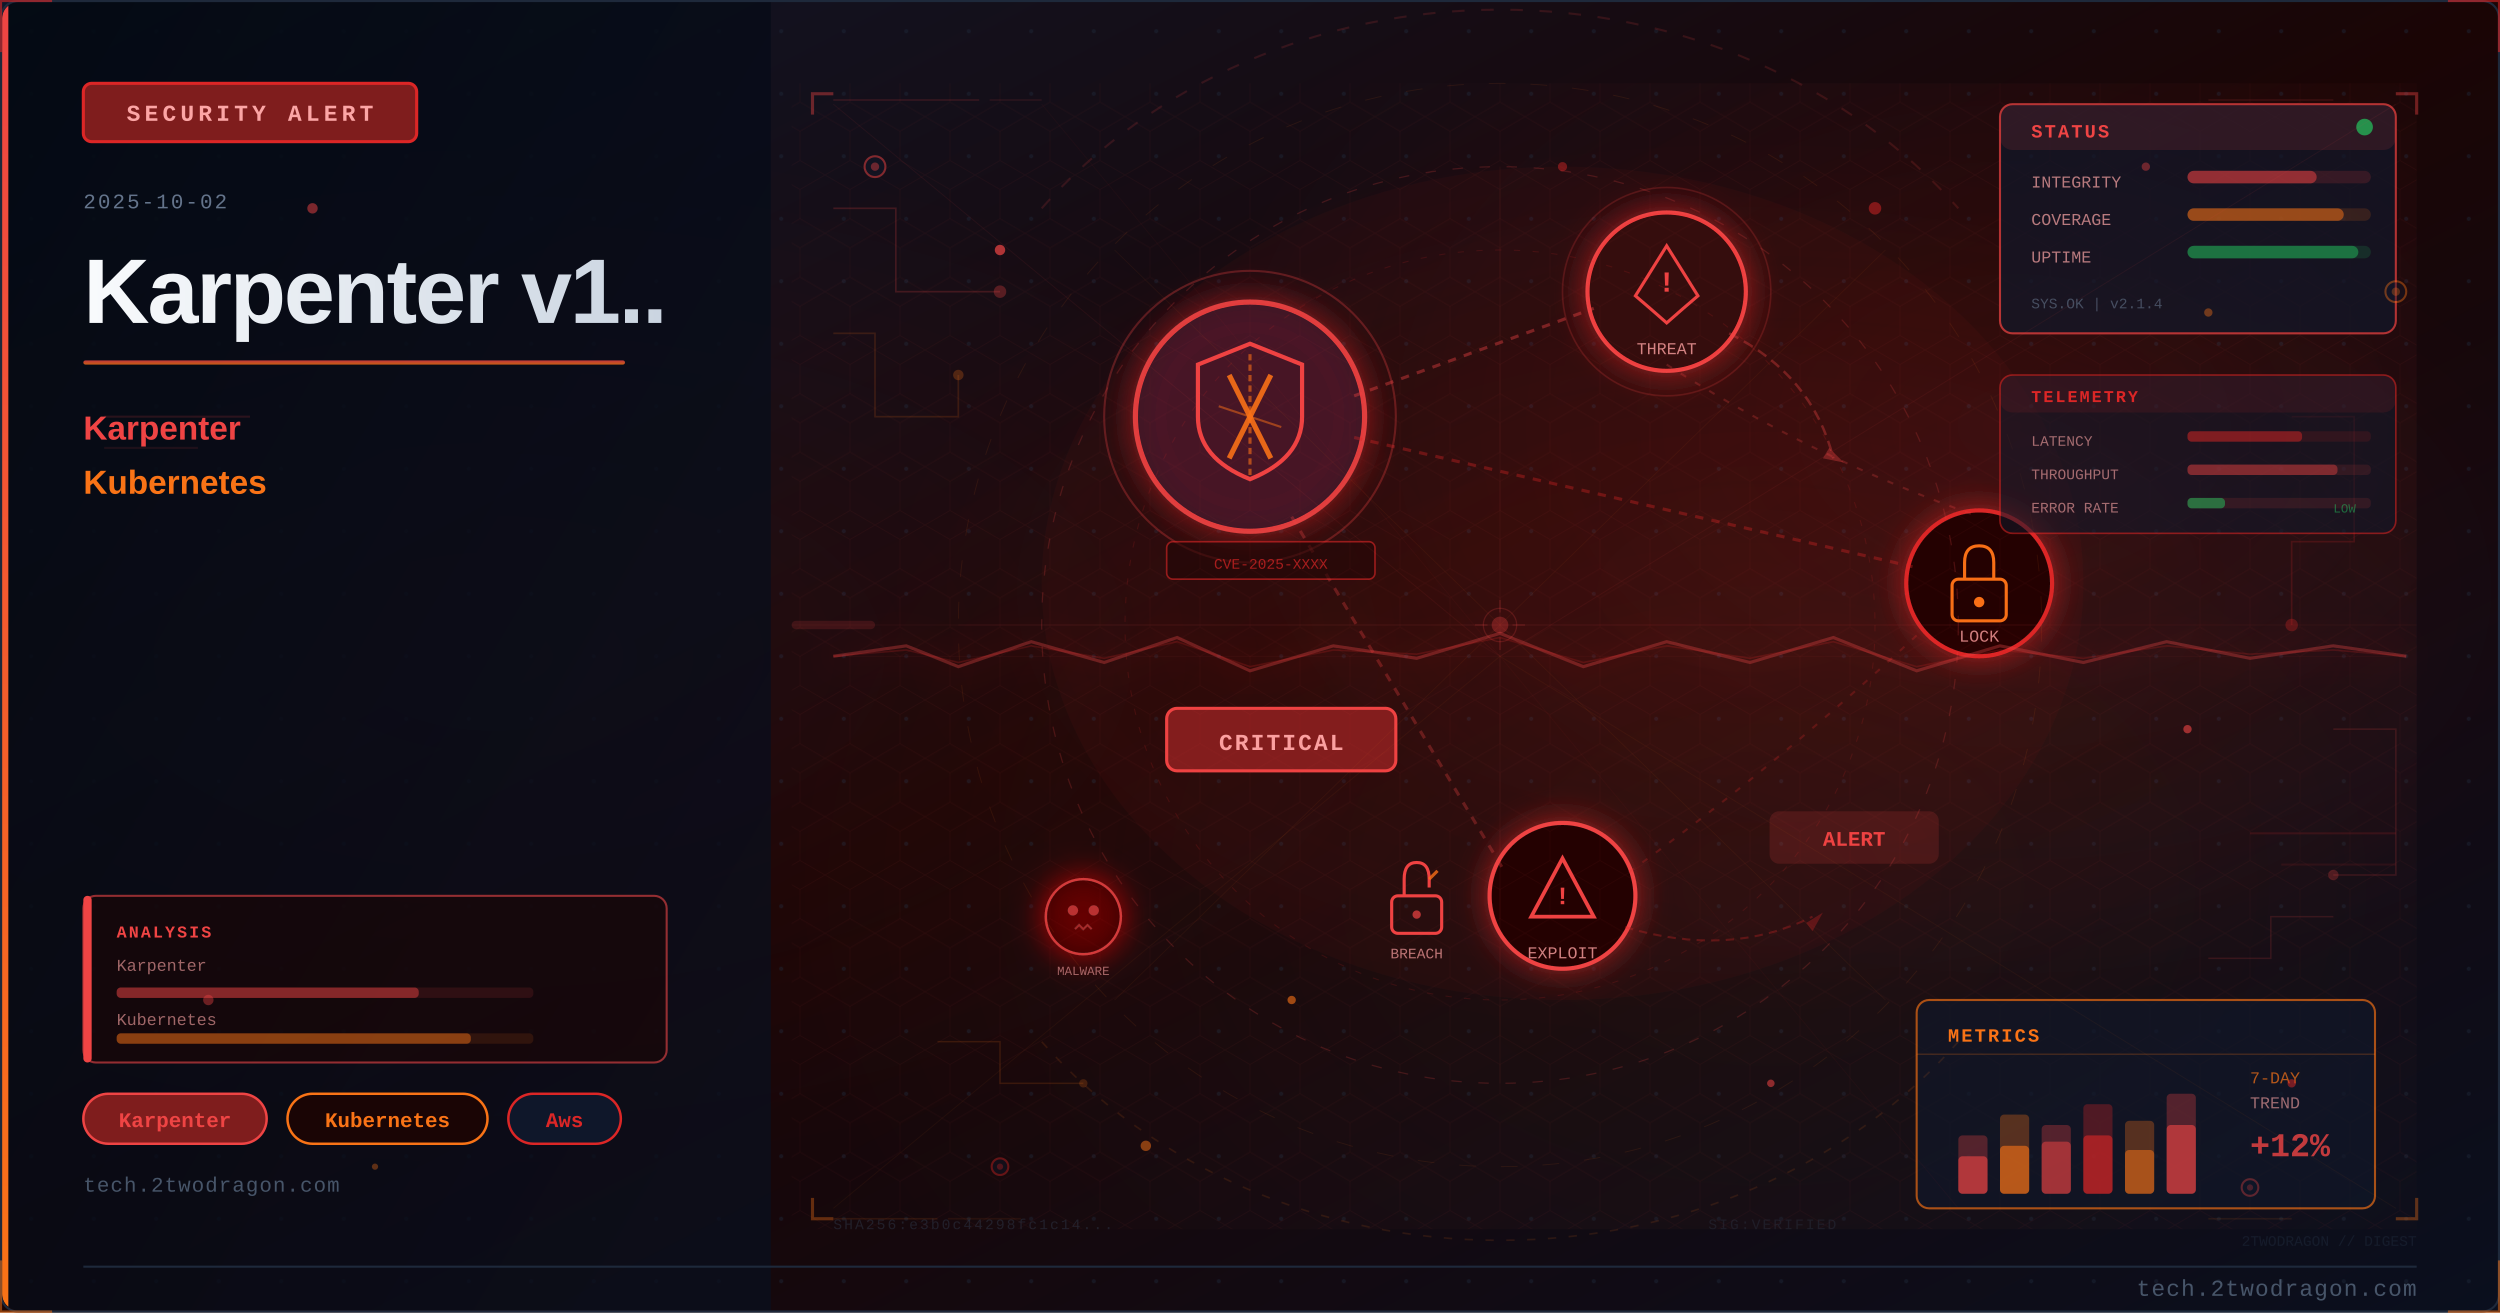
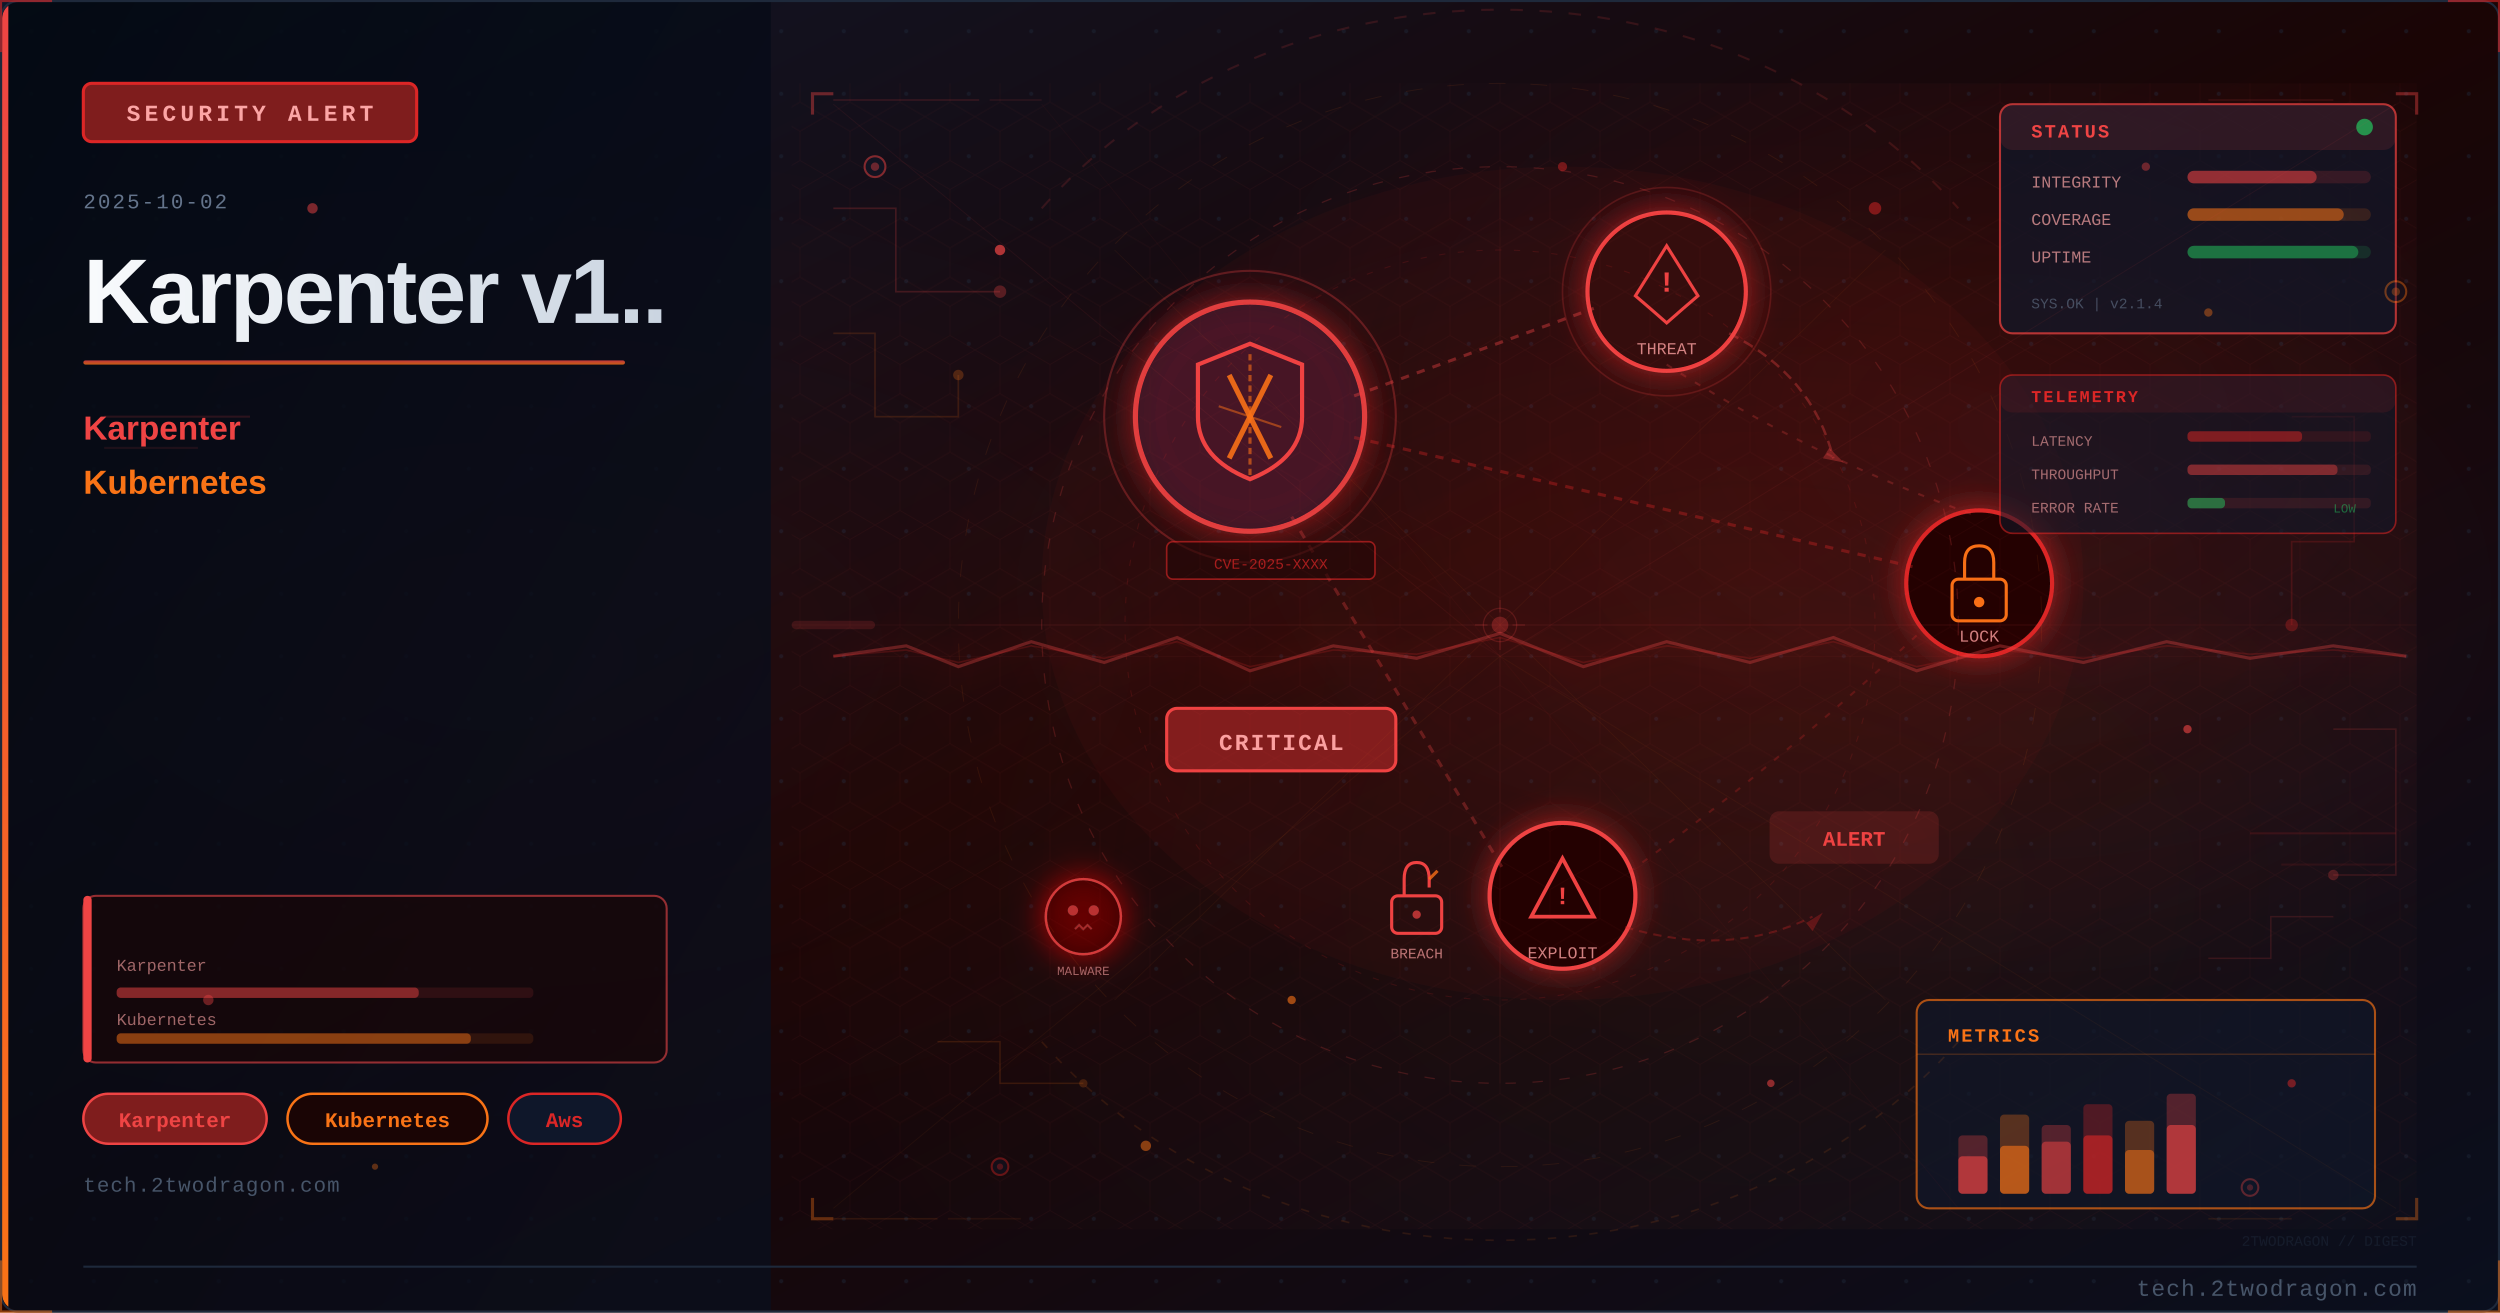
<svg xmlns="http://www.w3.org/2000/svg" viewBox="0 0 1200 630" width="1200" height="630">
  <defs>
    <linearGradient id="u10376ebg" x1="0%" y1="0%" x2="100%" y2="100%">
      <stop offset="0%" style="stop-color:#0f172a" />
      <stop offset="50%" style="stop-color:#1a0505" />
      <stop offset="100%" style="stop-color:#0a0f1e" />
    </linearGradient>
    <linearGradient id="u10376eaccent" x1="0%" y1="0%" x2="0%" y2="100%">
      <stop offset="0%" style="stop-color:#ef4444" />
      <stop offset="100%" style="stop-color:#f97316" />
    </linearGradient>
    <linearGradient id="u10376etitle" x1="0%" y1="0%" x2="100%" y2="0%">
      <stop offset="0%" style="stop-color:#f8fafc" />
      <stop offset="100%" style="stop-color:#cbd5e1" />
    </linearGradient>
    <linearGradient id="u10376epanel" x1="0%" y1="0%" x2="100%" y2="100%">
      <stop offset="0%" style="stop-color:#020810;stop-opacity:0.85" />
      <stop offset="100%" style="stop-color:#0a0f1e;stop-opacity:0.75" />
    </linearGradient>
    <radialGradient id="u10376eambientL" cx="20%" cy="50%" r="40%">
      <stop offset="0%" style="stop-color:#ef4444;stop-opacity:0.06" />
      <stop offset="100%" style="stop-color:#ef4444;stop-opacity:0" />
    </radialGradient>
    <radialGradient id="u10376eambientR" cx="70%" cy="45%" r="35%">
      <stop offset="0%" style="stop-color:#dc2626;stop-opacity:0.08" />
      <stop offset="100%" style="stop-color:#dc2626;stop-opacity:0" />
    </radialGradient>
    <filter id="u10376eglow" x="-100%" y="-100%" width="300%" height="300%">
      <feDropShadow dx="0" dy="0" stdDeviation="8" flood-color="#dc2626" flood-opacity="0.7" />
    </filter>
    <filter id="u10376eblur" x="-50%" y="-50%" width="200%" height="200%">
      <feGaussianBlur stdDeviation="12" />
    </filter>
    <filter id="u10376etextglow" x="-20%" y="-20%" width="140%" height="140%">
      <feDropShadow dx="0" dy="0" stdDeviation="4" flood-color="#ef4444" flood-opacity="0.5" />
    </filter>
    <filter id="u10376efxGlow" x="-50%" y="-50%" width="200%" height="200%">
      <feGaussianBlur stdDeviation="6" result="b" />
      <feColorMatrix in="b" type="matrix" values="1.2 0.4 0 0 0 0.5 0.6 0 0 0 0 0 0 0 0 0 0 0 0.85 0" result="g" />
      <feMerge>
        <feMergeNode in="g" />
        <feMergeNode in="SourceGraphic" />
      </feMerge>
    </filter>
    <filter id="u10376efxRed" x="-60%" y="-60%" width="220%" height="220%">
      <feGaussianBlur stdDeviation="8" result="b" />
      <feColorMatrix in="b" type="matrix" values="1.3 0 0 0 0.7 0 0 0 0 0 0 0 0 0 0 0 0 0 0.95 0" result="g" />
      <feMerge>
        <feMergeNode in="g" />
        <feMergeNode in="SourceGraphic" />
      </feMerge>
    </filter>
    <radialGradient id="u10376esceneGlow1" cx="75%" cy="30%" r="50%">
      <stop offset="0%" stop-color="#ef4444" stop-opacity="0.15" />
      <stop offset="100%" stop-color="#ef4444" stop-opacity="0" />
    </radialGradient>
    <radialGradient id="u10376esceneGlow2" cx="60%" cy="70%" r="60%">
      <stop offset="0%" stop-color="#f97316" stop-opacity="0.10" />
      <stop offset="100%" stop-color="#f97316" stop-opacity="0" />
    </radialGradient>
    <pattern id="u10376edots" x="0" y="0" width="30" height="30" patternUnits="userSpaceOnUse">
      <circle cx="15" cy="15" r="1" fill="#1e293b" opacity="0.7" />
    </pattern>
    <clipPath id="u10376eclip">
      <rect x="1" y="1" width="1198" height="628" rx="8" ry="8" />
    </clipPath>
    <style>
      @keyframes u10376efloatUp { 0%{transform:translateY(0);opacity:0.9} 85%{opacity:0.5} 100%{transform:translateY(-80px);opacity:0} }
      @keyframes u10376epulse { 0%,100%{opacity:0.5} 50%{opacity:1} }
      @keyframes u10376ecrackFx { 0%,100%{stroke-opacity:0.6} 50%{stroke-opacity:1} }
      @keyframes u10376eglimmer { 0%{opacity:0.3} 50%{opacity:0.85} 100%{opacity:0.3} }
      @keyframes u10376edash { to{stroke-dashoffset:-20} }
      @keyframes u10376erotSpin { from{transform:rotate(0deg)} to{transform:rotate(360deg)} }
      .u10376efa { animation: u10376efloatUp 3.2s ease-in infinite; }
      .u10376efb { animation: u10376efloatUp 3.8s ease-in infinite; animation-delay:0.9s; }
      .u10376efc { animation: u10376efloatUp 2.9s ease-in infinite; animation-delay:1.7s; }
      .u10376ecrack { animation: u10376ecrackFx 1.9s ease-in-out infinite; }
      .u10376eblink { animation: u10376epulse 2.2s ease-in-out infinite; }
    </style>
  </defs>
  <rect width="1200" height="630" fill="url(#u10376ebg)" />
  <g clip-path="url(#u10376eclip)">
    <rect width="1200" height="630" fill="url(#u10376edots)" opacity="0.6" />
    <rect width="1200" height="630" fill="url(#u10376eambientL)" />
    <rect width="1200" height="630" fill="url(#u10376eambientR)" />
    <rect x="0" y="0" width="370" height="630" fill="url(#u10376epanel)" />
    <rect x="0" y="0" width="4" height="630" fill="url(#u10376eaccent)" />
    <rect x="40" y="40" width="160" height="28" rx="4" fill="#7f1d1d" stroke="#dc2626" stroke-width="1.5" />
    <text x="120" y="58" font-family="Courier New, monospace" font-size="11" fill="#fca5a5" text-anchor="middle" letter-spacing="2" font-weight="bold">SECURITY ALERT</text>
    <text x="40" y="100" font-family="Courier New, monospace" font-size="10" fill="#64748b" letter-spacing="1">2025-10-02</text>
    <text x="40" y="155" font-family="Segoe UI, Arial, sans-serif" font-size="44" fill="url(#u10376etitle)" font-weight="700" letter-spacing="-1">Karpenter v1..</text>
    <rect x="40" y="173" width="260" height="2" rx="1" fill="url(#u10376eaccent)" opacity="0.8" />
    <text x="40" y="211" font-family="Segoe UI, Arial, sans-serif" font-size="16" fill="#ef4444" font-weight="600">Karpenter</text>
    <text x="40" y="237" font-family="Segoe UI, Arial, sans-serif" font-size="16" fill="#f97316" font-weight="600">Kubernetes</text>
    <rect x="40" y="525" width="88" height="24" rx="12" fill="#7f1d1d" stroke="#ef4444" stroke-width="1.2" />
    <text x="84" y="541" font-family="Courier New, monospace" font-size="10" fill="#ef4444" text-anchor="middle" font-weight="bold">Karpenter</text>
    <rect x="138" y="525" width="96" height="24" rx="12" fill="#1a0505" stroke="#f97316" stroke-width="1.2" />
    <text x="186" y="541" font-family="Courier New, monospace" font-size="10" fill="#f97316" text-anchor="middle" font-weight="bold">Kubernetes</text>
    <rect x="244" y="525" width="54" height="24" rx="12" fill="#0f172a" stroke="#dc2626" stroke-width="1.2" />
    <text x="271" y="541" font-family="Courier New, monospace" font-size="10" fill="#dc2626" text-anchor="middle" font-weight="bold">Aws</text>
    <text x="40" y="572" font-family="Courier New, monospace" font-size="10" fill="#475569" letter-spacing="0.5">tech.2twodragon.com</text>
    <rect x="380" y="40" width="780" height="550" fill="url(#u10376esceneGlow1)" opacity="0.6" />
    <rect x="380" y="40" width="780" height="550" fill="url(#u10376esceneGlow2)" opacity="0.5" />
    <g filter="url(#u10376eglow)">
      <circle cx="600" cy="200" r="55" fill="#0f172a" stroke="#ef4444" stroke-width="2.5" opacity="0.9" />
      <circle cx="600" cy="200" r="55" fill="#dc2626" opacity="0.08" />
    </g>
    <path d="M600 165 L625 175 L625 200 Q625 220 600 230 Q575 220 575 200 L575 175 Z" fill="none" stroke="#ef4444" stroke-width="2" />
    <line x1="590" y1="180" x2="610" y2="220" stroke="#f97316" stroke-width="2.5" opacity="0.9" />
    <line x1="610" y1="180" x2="590" y2="220" stroke="#f97316" stroke-width="2.5" opacity="0.9" />
    <g filter="url(#u10376eglow)">
      <circle cx="800" cy="140" r="38" fill="#1a0505" stroke="#ef4444" stroke-width="2" />
      <circle cx="800" cy="140" r="38" fill="#dc2626" opacity="0.1" />
    </g>
    <polygon points="800,118 815,142 808,148 800,155 792,148 785,142" fill="none" stroke="#ef4444" stroke-width="1.5" />
    <text x="800" y="140" font-family="Courier New, monospace" font-size="14" fill="#ef4444" text-anchor="middle" font-weight="bold">!</text>
    <text x="800" y="170" font-family="Courier New, monospace" font-size="8" fill="#fca5a5" text-anchor="middle" opacity="0.8">THREAT</text>
    <g filter="url(#u10376eglow)">
      <circle cx="950" cy="280" r="35" fill="#1a0505" stroke="#dc2626" stroke-width="2" />
    </g>
    <rect x="937" y="278" width="26" height="20" rx="3" fill="none" stroke="#f97316" stroke-width="1.5" />
    <path d="M943 278 L943 270 Q943 262 950 262 Q957 262 957 270 L957 278" fill="none" stroke="#f97316" stroke-width="1.5" />
    <circle cx="950" cy="289" r="2.5" fill="#f97316" />
    <text x="950" y="308" font-family="Courier New, monospace" font-size="8" fill="#fca5a5" text-anchor="middle" opacity="0.8">LOCK</text>
    <g filter="url(#u10376eglow)">
      <circle cx="750" cy="430" r="35" fill="#1a0505" stroke="#ef4444" stroke-width="2" />
    </g>
    <polygon points="750,412 765,440 735,440" fill="none" stroke="#ef4444" stroke-width="1.8" />
    <text x="750" y="434" font-family="Courier New, monospace" font-size="12" fill="#ef4444" text-anchor="middle" font-weight="bold">!</text>
    <text x="750" y="460" font-family="Courier New, monospace" font-size="8" fill="#fca5a5" text-anchor="middle" opacity="0.8">EXPLOIT</text>
    <line x1="650" y1="190" x2="765" y2="148" stroke="#ef4444" stroke-width="1.5" opacity="0.4" stroke-dasharray="4 4" style="animation: u10376edash 2s linear infinite" />
    <line x1="650" y1="210" x2="918" y2="272" stroke="#dc2626" stroke-width="1.5" opacity="0.35" stroke-dasharray="4 4" />
    <line x1="620" y1="248" x2="722" y2="418" stroke="#ef4444" stroke-width="1.5" opacity="0.3" stroke-dasharray="4 4" />
    <path d="M 800 175 Q 870 220 950 248" fill="none" stroke="#ef4444" stroke-width="1" opacity="0.25" stroke-dasharray="3 5" />
    <path d="M 920 305 Q 850 370 780 420" fill="none" stroke="#dc2626" stroke-width="1" opacity="0.25" stroke-dasharray="3 5" />
    <rect x="560" y="340" width="110" height="30" rx="5" fill="#7f1d1d" stroke="#ef4444" stroke-width="1.5" />
    <text x="615" y="360" font-family="Courier New, monospace" font-size="11" fill="#fca5a5" text-anchor="middle" font-weight="bold" letter-spacing="1">CRITICAL</text>
    <circle cx="600" cy="200" r="70" fill="none" stroke="#ef4444" stroke-width="1" opacity="0.3" style="animation: u10376epulse 3s ease-in-out infinite" />
    <circle cx="800" cy="140" r="50" fill="none" stroke="#ef4444" stroke-width="0.8" opacity="0.2" style="animation: u10376epulse 4s ease-in-out infinite" />
    <path d="M600 170 L600 230" stroke="#f97316" stroke-width="1.5" opacity="0.6" stroke-dasharray="3 2" />
    <path d="M585 195 L615 205" stroke="#f97316" stroke-width="1" opacity="0.5" />
    <g transform="translate(680,430)">
      <rect x="-12" y="0" width="24" height="18" rx="3" fill="none" stroke="#ef4444" stroke-width="1.5" />
      <path d="M-6 0 L-6 -8 Q-6 -16 0 -16 Q6 -16 6 -8 L6 -4" fill="none" stroke="#ef4444" stroke-width="1.5" />
      <line x1="6" y1="-8" x2="10" y2="-12" stroke="#f97316" stroke-width="1.5" opacity="0.8" />
      <circle cx="0" cy="9" r="2" fill="#ef4444" opacity="0.7" />
    </g>
    <text x="680" y="460" font-family="Courier New, monospace" font-size="7" fill="#fca5a5" text-anchor="middle" opacity="0.7">BREACH</text>
    <path d="M 830 160 Q 870 180 880 220" fill="none" stroke="#ef4444" stroke-width="1.2" opacity="0.35" stroke-dasharray="5 3" style="animation: u10376edash 2.5s linear infinite" />
    <polygon points="878,215 885,222 875,220" fill="#ef4444" opacity="0.35" />
    <path d="M 780 445 Q 830 460 870 440" fill="none" stroke="#dc2626" stroke-width="1" opacity="0.3" stroke-dasharray="4 3" />
    <polygon points="867,443 875,438 870,447" fill="#dc2626" opacity="0.3" />
    <g transform="translate(520,440)" filter="url(#u10376efxRed)">
      <circle cx="0" cy="0" r="18" fill="#1a0505" stroke="#ef4444" stroke-width="1.2" opacity="0.8" />
      <circle cx="-5" cy="-3" r="2.5" fill="#ef4444" opacity="0.7" />
      <circle cx="5" cy="-3" r="2.5" fill="#ef4444" opacity="0.7" />
      <path d="M-4 6 L-2 4 L0 6 L2 4 L4 6" fill="none" stroke="#ef4444" stroke-width="1" opacity="0.6" />
    </g>
    <text x="520" y="468" font-family="Courier New, monospace" font-size="6" fill="#fca5a5" text-anchor="middle" opacity="0.6">MALWARE</text>
    <rect x="850" y="390" width="80" height="24" rx="4" fill="#ef4444" opacity="0.15" stroke="#ef4444" stroke-width="1.2" />
    <text x="890" y="406" font-family="Courier New, monospace" font-size="10" fill="#ef4444" text-anchor="middle" font-weight="bold" class="u10376eblink">ALERT</text>
    <rect x="560" y="260" width="100" height="18" rx="3" fill="#1a0505" stroke="#dc2626" stroke-width="0.8" opacity="0.6" />
    <text x="610" y="273" font-family="Courier New, monospace" font-size="7" fill="#dc2626" text-anchor="middle" opacity="0.7">CVE-2025-XXXX</text>
    <ellipse cx="750" cy="280" rx="250" ry="200" fill="#dc2626" opacity="0.04" />
    <defs>
      <pattern id="u10376ehex" x="0" y="0" width="24" height="28" patternUnits="userSpaceOnUse">
        <polygon points="12,0 24,7 24,21 12,28 0,21 0,7" fill="none" stroke="#ef4444" stroke-width="0.4" opacity="0.15" />
      </pattern>
    </defs>
    <rect x="380" y="40" width="780" height="550" fill="url(#u10376ehex)" opacity="0.35" />
    <circle cx="720" cy="300" r="220" fill="none" stroke="#ef4444" stroke-width="0.6" stroke-dasharray="5 8" opacity="0.2" />
    <circle cx="720" cy="300" r="180" fill="none" stroke="#dc2626" stroke-width="0.5" stroke-dasharray="3 6" opacity="0.15" />
    <circle cx="720" cy="300" r="260" fill="none" stroke="#f97316" stroke-width="0.4" stroke-dasharray="8 12" opacity="0.1" />
    <line x1="720" y1="80" x2="720" y2="520" stroke="#ef4444" stroke-width="0.3" opacity="0.1" />
    <line x1="460" y1="300" x2="980" y2="300" stroke="#ef4444" stroke-width="0.3" opacity="0.1" />
    <line x1="535" y1="120" x2="905" y2="480" stroke="#f97316" stroke-width="0.3" opacity="0.08" />
    <line x1="905" y1="120" x2="535" y2="480" stroke="#f97316" stroke-width="0.3" opacity="0.08" />
    <rect x="960" y="50" width="190" height="110" rx="6" fill="#0f172a" stroke="#ef4444" stroke-width="1" opacity="0.7" />
    <rect x="960" y="50" width="190" height="22" rx="6" fill="#ef4444" opacity="0.12" />
    <text x="975" y="66" font-family="Courier New, monospace" font-size="9" fill="#ef4444" font-weight="bold" letter-spacing="1">STATUS</text>
    <circle cx="1135" cy="61" r="4" fill="#22c55e" opacity="0.7" style="animation: u10376epulse 2s ease-in-out infinite" />
    <text x="975" y="90" font-family="Courier New, monospace" font-size="8" fill="#fca5a5" opacity="0.7">INTEGRITY</text>
    <rect x="1050" y="82" width="88" height="6" rx="3" fill="#ef4444" opacity="0.15" />
    <rect x="1050" y="82" width="62" height="6" rx="3" fill="#ef4444" opacity="0.5" />
    <text x="975" y="108" font-family="Courier New, monospace" font-size="8" fill="#fca5a5" opacity="0.7">COVERAGE</text>
    <rect x="1050" y="100" width="88" height="6" rx="3" fill="#f97316" opacity="0.15" />
    <rect x="1050" y="100" width="75" height="6" rx="3" fill="#f97316" opacity="0.5" />
    <text x="975" y="126" font-family="Courier New, monospace" font-size="8" fill="#fca5a5" opacity="0.7">UPTIME</text>
    <rect x="1050" y="118" width="88" height="6" rx="3" fill="#22c55e" opacity="0.15" />
    <rect x="1050" y="118" width="82" height="6" rx="3" fill="#22c55e" opacity="0.45" />
    <text x="975" y="148" font-family="Courier New, monospace" font-size="7" fill="#64748b" opacity="0.6">SYS.OK | v2.1.4</text>
    <rect x="920" y="480" width="220" height="100" rx="6" fill="#0f172a" stroke="#f97316" stroke-width="1" opacity="0.65" />
    <text x="935" y="500" font-family="Courier New, monospace" font-size="9" fill="#f97316" font-weight="bold" letter-spacing="1">METRICS</text>
    <line x1="920" y1="506" x2="1140" y2="506" stroke="#f97316" stroke-width="0.5" opacity="0.3" />
    <rect x="940" y="545" width="14" height="28" rx="2" fill="#ef4444" opacity="0.3" />
    <rect x="940" y="555" width="14" height="18" rx="2" fill="#ef4444" opacity="0.6" />
    <rect x="960" y="535" width="14" height="38" rx="2" fill="#f97316" opacity="0.3" />
    <rect x="960" y="550" width="14" height="23" rx="2" fill="#f97316" opacity="0.6" />
    <rect x="980" y="540" width="14" height="33" rx="2" fill="#ef4444" opacity="0.3" />
    <rect x="980" y="548" width="14" height="25" rx="2" fill="#ef4444" opacity="0.5" />
    <rect x="1000" y="530" width="14" height="43" rx="2" fill="#dc2626" opacity="0.3" />
    <rect x="1000" y="545" width="14" height="28" rx="2" fill="#dc2626" opacity="0.6" />
    <rect x="1020" y="538" width="14" height="35" rx="2" fill="#f97316" opacity="0.3" />
    <rect x="1020" y="552" width="14" height="21" rx="2" fill="#f97316" opacity="0.5" />
    <rect x="1040" y="525" width="14" height="48" rx="2" fill="#ef4444" opacity="0.3" />
    <rect x="1040" y="540" width="14" height="33" rx="2" fill="#ef4444" opacity="0.6" style="animation: u10376eglimmer 3s ease-in-out infinite" />
-     <text x="1080" y="520" font-family="Courier New, monospace" font-size="8" fill="#f97316" opacity="0.7">7-DAY</text>
-     <text x="1080" y="532" font-family="Courier New, monospace" font-size="8" fill="#fca5a5" opacity="0.6">TREND</text>
-     <text x="1080" y="555" font-family="Courier New, monospace" font-size="16" fill="#ef4444" font-weight="bold" opacity="0.8">+12%</text>
    <polyline points="400,100 430,100 430,140 480,140" fill="none" stroke="#ef4444" stroke-width="0.8" opacity="0.2" />
    <circle cx="480" cy="140" r="3" fill="#ef4444" opacity="0.3" />
    <polyline points="400,160 420,160 420,200 460,200 460,180" fill="none" stroke="#f97316" stroke-width="0.8" opacity="0.15" />
    <circle cx="460" cy="180" r="2.5" fill="#f97316" opacity="0.25" />
    <polyline points="1100,200 1130,200 1130,260 1100,260 1100,300" fill="none" stroke="#dc2626" stroke-width="0.8" opacity="0.18" />
    <circle cx="1100" cy="300" r="3" fill="#dc2626" opacity="0.3" />
    <polyline points="1120,350 1150,350 1150,420 1120,420" fill="none" stroke="#ef4444" stroke-width="0.8" opacity="0.15" />
    <circle cx="1120" cy="420" r="2.5" fill="#ef4444" opacity="0.25" />
    <polyline points="450,500 480,500 480,520 520,520" fill="none" stroke="#f97316" stroke-width="0.7" opacity="0.15" />
    <circle cx="520" cy="520" r="2" fill="#f97316" opacity="0.2" />
    <polyline points="1060,460 1090,460 1090,440 1120,440" fill="none" stroke="#ef4444" stroke-width="0.7" opacity="0.15" />
    <rect x="40" y="430" width="280" height="80" rx="6" fill="#1a0505" stroke="#ef4444" stroke-width="1" opacity="0.6" />
    <rect x="40" y="430" width="4" height="80" rx="2" fill="#ef4444" />
-     <text x="56" y="450" font-family="Courier New, monospace" font-size="8" fill="#ef4444" font-weight="bold" letter-spacing="1">ANALYSIS</text>
    <text x="56" y="466" font-family="Courier New, monospace" font-size="8" fill="#fca5a5" opacity="0.6">Karpenter</text>
    <rect x="56" y="474" width="200" height="5" rx="2" fill="#ef4444" opacity="0.12" />
    <rect x="56" y="474" width="145" height="5" rx="2" fill="#ef4444" opacity="0.45" />
    <text x="56" y="492" font-family="Courier New, monospace" font-size="8" fill="#fca5a5" opacity="0.6">Kubernetes</text>
    <rect x="56" y="496" width="200" height="5" rx="2" fill="#f97316" opacity="0.12" />
    <rect x="56" y="496" width="170" height="5" rx="2" fill="#f97316" opacity="0.45" />
    <circle cx="420" cy="80" r="5" fill="#0f172a" stroke="#ef4444" stroke-width="1" opacity="0.5" />
    <circle cx="420" cy="80" r="2" fill="#ef4444" opacity="0.4" />
    <circle cx="1150" cy="140" r="5" fill="#0f172a" stroke="#f97316" stroke-width="1" opacity="0.4" />
    <circle cx="1150" cy="140" r="2" fill="#f97316" opacity="0.3" />
    <circle cx="480" cy="560" r="4" fill="#0f172a" stroke="#dc2626" stroke-width="1" opacity="0.4" />
    <circle cx="480" cy="560" r="1.5" fill="#dc2626" opacity="0.3" />
    <circle cx="1080" cy="570" r="4" fill="#0f172a" stroke="#ef4444" stroke-width="1" opacity="0.35" />
    <circle cx="1080" cy="570" r="1.5" fill="#ef4444" opacity="0.25" />
-     <text x="400" y="590" font-family="Courier New, monospace" font-size="7" fill="#334155" opacity="0.4" letter-spacing="1">SHA256:e3b0c44298fc1c14...</text>
-     <text x="820" y="590" font-family="Courier New, monospace" font-size="7" fill="#334155" opacity="0.3" letter-spacing="1">SIG:VERIFIED</text>
    <line x1="380" y1="300" x2="1160" y2="300" stroke="#ef4444" stroke-width="0.5" opacity="0.06" />
    <rect x="380" y="298" width="40" height="4" rx="2" fill="#ef4444" opacity="0.15">
      <animate attributeName="x" values="380;1120;380" dur="8s" repeatCount="indefinite" />
      <animate attributeName="opacity" values="0.15;0.3;0.15" dur="8s" repeatCount="indefinite" />
    </rect>
    <path d="M 500 100 A 280 250 0 0 1 940 100" fill="none" stroke="#ef4444" stroke-width="1" stroke-dasharray="6 8" opacity="0.15" style="animation: u10376edash 4s linear infinite" />
    <path d="M 940 500 A 280 250 0 0 1 500 500" fill="none" stroke="#f97316" stroke-width="0.8" stroke-dasharray="4 6" opacity="0.12" style="animation: u10376edash 5s linear infinite" />
    <polyline points="390,55 390,45 400,45" fill="none" stroke="#ef4444" stroke-width="1.5" opacity="0.4" />
    <polyline points="1150,45 1160,45 1160,55" fill="none" stroke="#ef4444" stroke-width="1.5" opacity="0.4" />
    <polyline points="390,575 390,585 400,585" fill="none" stroke="#f97316" stroke-width="1.5" opacity="0.35" />
    <polyline points="1150,585 1160,585 1160,575" fill="none" stroke="#f97316" stroke-width="1.5" opacity="0.35" />
    <circle cx="720" cy="300" r="8" fill="none" stroke="#ef4444" stroke-width="0.6" opacity="0.2" />
    <line x1="720" y1="288" x2="720" y2="294" stroke="#ef4444" stroke-width="0.6" opacity="0.2" />
    <line x1="720" y1="306" x2="720" y2="312" stroke="#ef4444" stroke-width="0.6" opacity="0.2" />
    <line x1="708" y1="300" x2="714" y2="300" stroke="#ef4444" stroke-width="0.6" opacity="0.2" />
    <line x1="726" y1="300" x2="732" y2="300" stroke="#ef4444" stroke-width="0.6" opacity="0.2" />
    <line x1="400" y1="48" x2="470" y2="48" stroke="#ef4444" stroke-width="0.8" opacity="0.15" />
    <line x1="475" y1="48" x2="500" y2="48" stroke="#ef4444" stroke-width="0.8" opacity="0.1" />
    <line x1="400" y1="585" x2="450" y2="585" stroke="#f97316" stroke-width="0.8" opacity="0.12" />
    <line x1="455" y1="585" x2="490" y2="585" stroke="#f97316" stroke-width="0.8" opacity="0.08" />
    <line x1="1060" y1="48" x2="1120" y2="48" stroke="#ef4444" stroke-width="0.8" opacity="0.12" />
    <line x1="1060" y1="585" x2="1100" y2="585" stroke="#f97316" stroke-width="0.8" opacity="0.1" />
    <circle cx="720" cy="300" r="4" fill="#ef4444" opacity="0.3">
      <animate attributeName="r" values="4;8;4" dur="3s" repeatCount="indefinite" />
      <animate attributeName="opacity" values="0.3;0.1;0.3" dur="3s" repeatCount="indefinite" />
    </circle>
    <line x1="720" y1="315" x2="400" y2="50" stroke="#ef4444" stroke-width="0.4" opacity="0.08" />
    <line x1="720" y1="315" x2="1150" y2="50" stroke="#ef4444" stroke-width="0.4" opacity="0.08" />
    <line x1="720" y1="315" x2="400" y2="580" stroke="#f97316" stroke-width="0.4" opacity="0.06" />
    <line x1="720" y1="315" x2="1150" y2="580" stroke="#f97316" stroke-width="0.4" opacity="0.06" />
    <line x1="720" y1="315" x2="400" y2="315" stroke="#ef4444" stroke-width="0.3" opacity="0.07" />
    <line x1="720" y1="315" x2="1150" y2="315" stroke="#ef4444" stroke-width="0.3" opacity="0.07" />
    <line x1="720" y1="315" x2="500" y2="50" stroke="#dc2626" stroke-width="0.3" opacity="0.06" />
    <line x1="720" y1="315" x2="940" y2="580" stroke="#dc2626" stroke-width="0.3" opacity="0.06" />
    <polyline points="400,315 435,310 460,320 495,308 530,318 565,306 600,322 640,310 680,316 720,304 760,320 800,308 840,318 880,306 920,322 960,310 1000,318 1040,308 1080,316 1120,310 1155,315" fill="none" stroke="#ef4444" stroke-width="1.5" opacity="0.35" filter="url(#u10376efxRed)" class="u10376ecrack" />
    <polyline points="400,315 435,312 460,318 495,310 530,316 565,308 600,320 640,312 680,314 720,306 760,318 800,310 840,316 880,308 920,320 960,312 1000,316 1040,310 1080,314 1120,312 1155,315" fill="none" stroke="#dc2626" stroke-width="0.8" opacity="0.2" />
    <circle cx="480" cy="120" r="2.5" fill="#ef4444" opacity="0.7" class="u10376efa" />
    <circle cx="620" cy="480" r="2" fill="#f97316" opacity="0.6" class="u10376efb" />
    <circle cx="900" cy="100" r="3" fill="#dc2626" opacity="0.5" class="u10376efc" />
    <circle cx="1050" cy="350" r="2" fill="#ef4444" opacity="0.6" class="u10376efa" />
    <circle cx="550" cy="550" r="2.5" fill="#f97316" opacity="0.5" class="u10376efb" />
    <circle cx="850" cy="520" r="1.8" fill="#ef4444" opacity="0.55" class="u10376efc" />
    <circle cx="750" cy="80" r="2.2" fill="#dc2626" opacity="0.45" class="u10376efa" />
    <rect x="960" y="180" width="190" height="76" rx="6" fill="#0f172a" stroke="#dc2626" stroke-width="0.8" opacity="0.55" />
    <rect x="960" y="180" width="190" height="18" rx="6" fill="#dc2626" opacity="0.10" />
    <text x="975" y="193" font-family="Courier New, monospace" font-size="8" fill="#dc2626" font-weight="bold" letter-spacing="1">TELEMETRY</text>
    <text x="975" y="214" font-family="Courier New, monospace" font-size="7" fill="#fca5a5" opacity="0.6">LATENCY</text>
    <rect x="1050" y="207" width="88" height="5" rx="2" fill="#dc2626" opacity="0.12" />
    <rect x="1050" y="207" width="55" height="5" rx="2" fill="#dc2626" opacity="0.45" />
    <text x="975" y="230" font-family="Courier New, monospace" font-size="7" fill="#fca5a5" opacity="0.6">THROUGHPUT</text>
    <rect x="1050" y="223" width="88" height="5" rx="2" fill="#ef4444" opacity="0.12" />
    <rect x="1050" y="223" width="72" height="5" rx="2" fill="#ef4444" opacity="0.4" />
    <text x="975" y="246" font-family="Courier New, monospace" font-size="7" fill="#fca5a5" opacity="0.6">ERROR RATE</text>
    <rect x="1050" y="239" width="88" height="5" rx="2" fill="#ef4444" opacity="0.12" />
    <rect x="1050" y="239" width="18" height="5" rx="2" fill="#22c55e" opacity="0.5" />
    <text x="1120" y="246" font-family="Courier New, monospace" font-size="6" fill="#22c55e" opacity="0.5">LOW</text>
    <text x="1160" y="598" font-family="Courier New, monospace" font-size="7" fill="#1e293b" text-anchor="end" opacity="0.5">2TWODRAGON // DIGEST</text>
    <circle cx="150" cy="100" r="2.5" fill="#ef4444" opacity="0.5">
      <animate attributeName="opacity" values="0.5;0.15;0.5" dur="3.0s" repeatCount="indefinite" />
    </circle>
    <circle cx="1060" cy="150" r="2.0" fill="#f97316" opacity="0.4">
      <animate attributeName="opacity" values="0.4;0.12;0.4" dur="2.8s" repeatCount="indefinite" />
    </circle>
    <circle cx="100" cy="480" r="2.5" fill="#ef4444" opacity="0.4">
      <animate attributeName="opacity" values="0.4;0.12;0.4" dur="3.5s" repeatCount="indefinite" />
    </circle>
    <circle cx="1100" cy="520" r="2.0" fill="#dc2626" opacity="0.5">
      <animate attributeName="opacity" values="0.5;0.15;0.5" dur="4.0s" repeatCount="indefinite" />
    </circle>
    <circle cx="180" cy="560" r="1.5" fill="#f97316" opacity="0.35">
      <animate attributeName="opacity" values="0.35;0.10;0.35" dur="3.2s" repeatCount="indefinite" />
    </circle>
    <circle cx="1030" cy="80" r="2.0" fill="#ef4444" opacity="0.4">
      <animate attributeName="opacity" values="0.4;0.12;0.4" dur="2.5s" repeatCount="indefinite" />
    </circle>
    <line x1="50" y1="200" x2="120" y2="200" stroke="#ef4444" stroke-width="1" opacity="0.15" />
    <line x1="50" y1="215" x2="95" y2="215" stroke="#ef4444" stroke-width="1" opacity="0.1" />
    <line x1="1080" y1="400" x2="1150" y2="400" stroke="#dc2626" stroke-width="1" opacity="0.15" />
    <line x1="1095" y1="415" x2="1150" y2="415" stroke="#dc2626" stroke-width="1" opacity="0.1" />
    <rect width="1200" height="2" x="0" y="0" fill="#ef4444" opacity="0">
      <animate attributeName="y" values="-2;632" dur="6s" repeatCount="indefinite" />
      <animate attributeName="opacity" values="0;0.03;0.03;0" dur="6s" repeatCount="indefinite" keyTimes="0;0.1;0.9;1" />
    </rect>
  </g>
  <line x1="40" y1="608" x2="1160" y2="608" stroke="#1e293b" stroke-width="1" />
  <text x="1160" y="622" font-family="Courier New, monospace" font-size="11" fill="#475569" text-anchor="end" letter-spacing="0.5">tech.2twodragon.com</text>
  <rect x="0.5" y="0.5" width="1199" height="629" rx="8" ry="8" fill="none" stroke="#1e293b" stroke-width="1" />
  <polyline points="0,25 0,0 25,0" fill="none" stroke="#dc2626" stroke-width="2" opacity="0.6" />
  <polyline points="1175,0 1200,0 1200,25" fill="none" stroke="#dc2626" stroke-width="2" opacity="0.6" />
  <polyline points="0,605 0,630 25,630" fill="none" stroke="#f97316" stroke-width="2" opacity="0.5" />
  <polyline points="1175,630 1200,630 1200,605" fill="none" stroke="#f97316" stroke-width="2" opacity="0.5" />
</svg>
